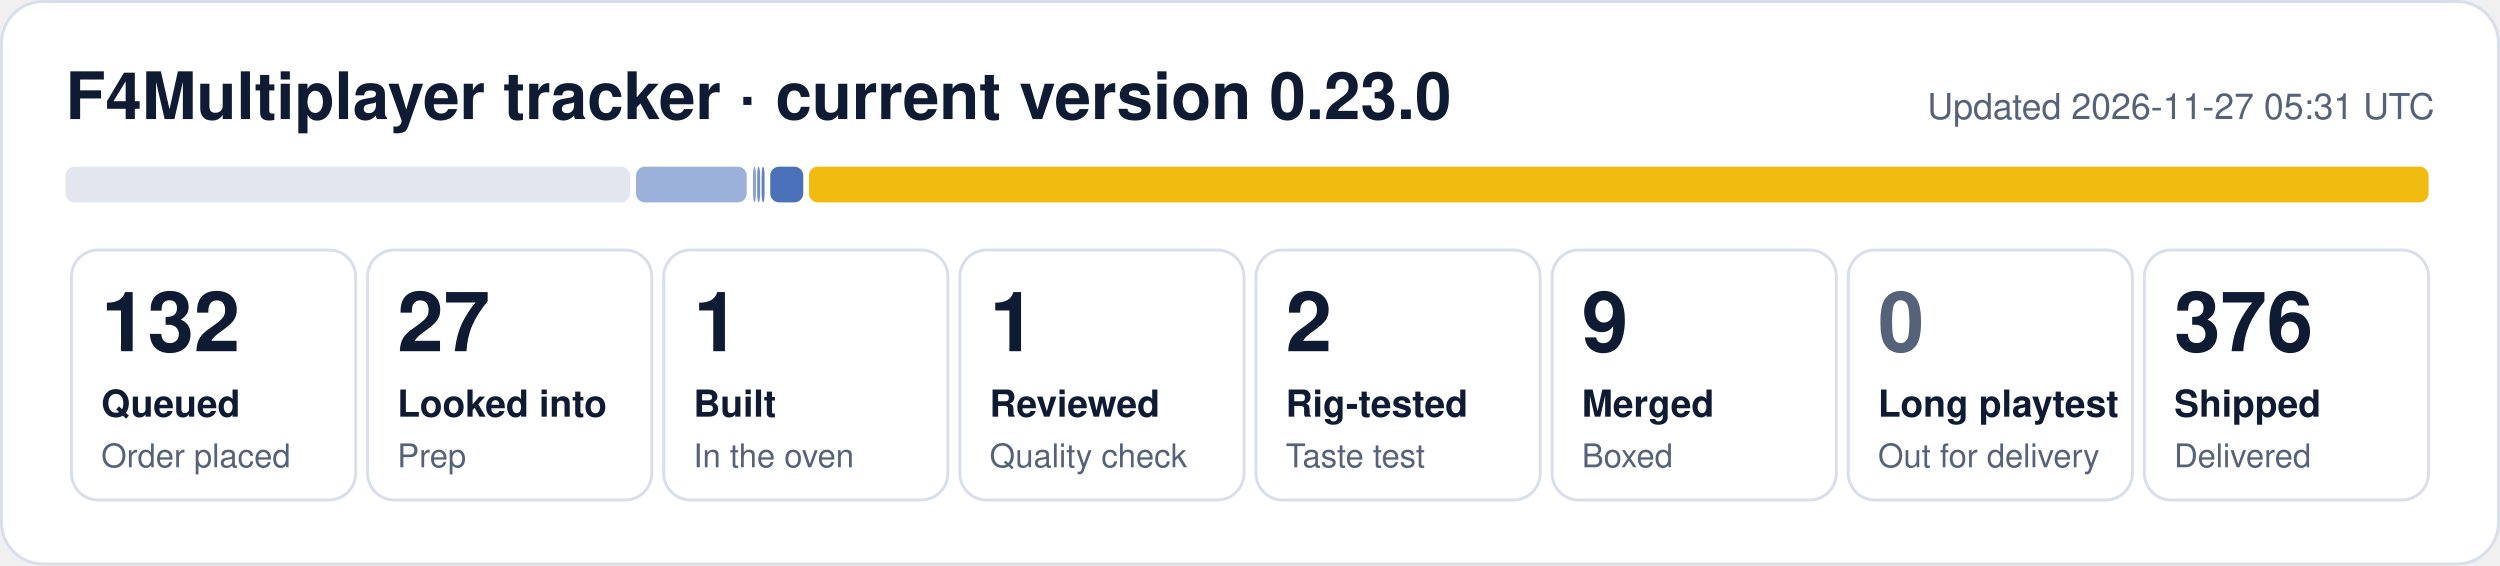
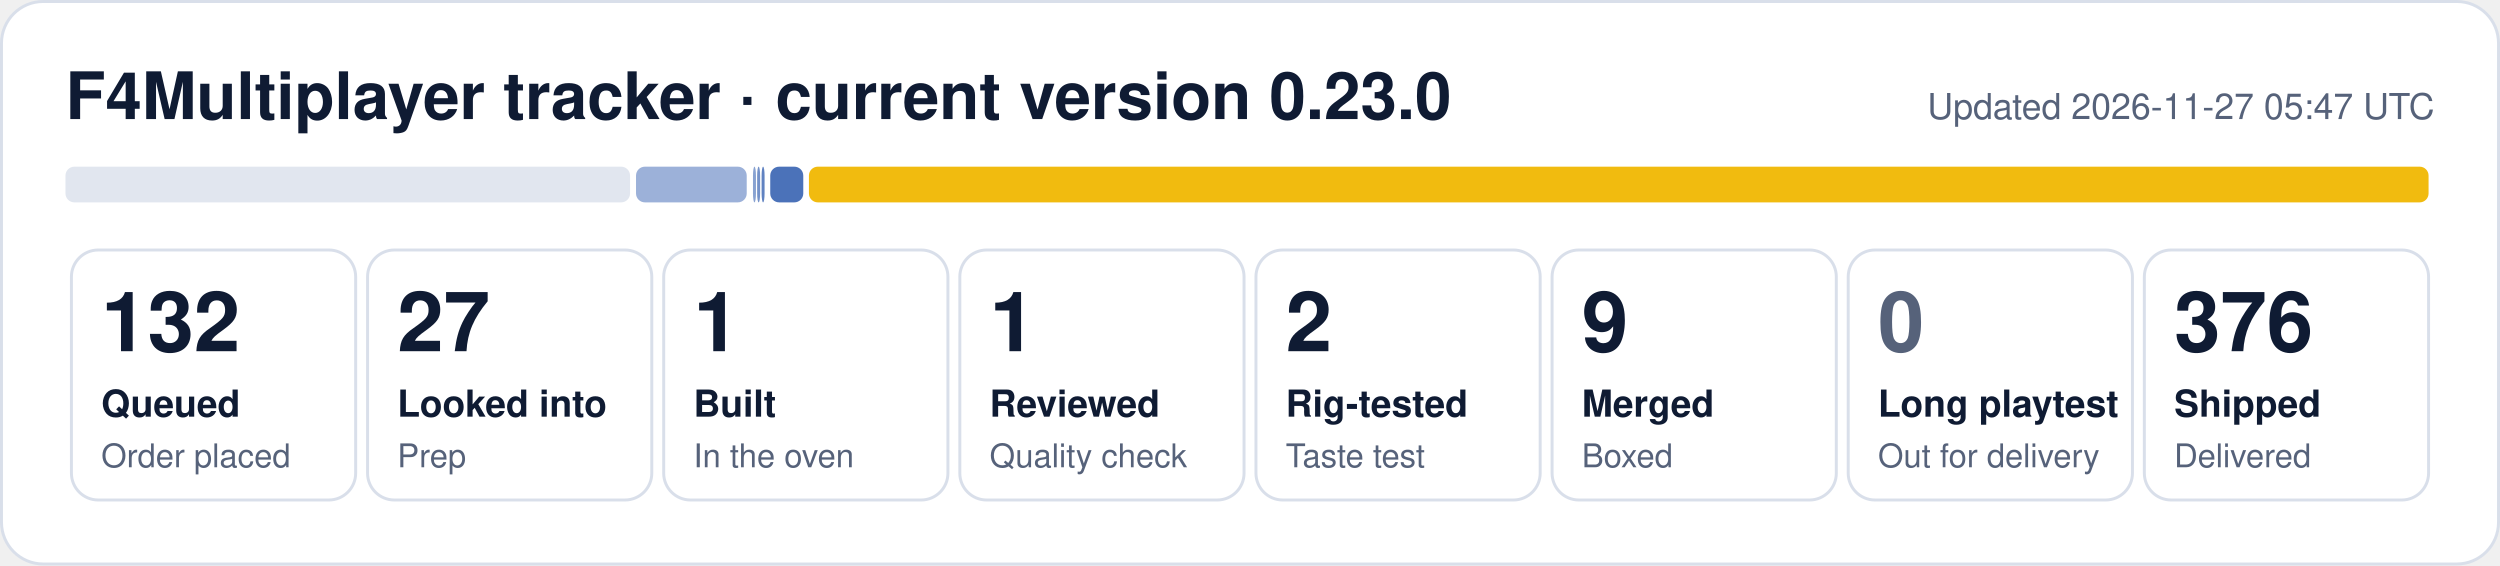
<svg xmlns="http://www.w3.org/2000/svg" width="840" height="190" viewBox="0 0 840 190" role="img" aria-label="F4Multiplayer tracker: 132 queued, 27 looked into, 1 built, 1 reviewed, 2 rig-tested, 9 merged, 376 shipped">
  <rect x="0.5" y="0.5" width="839" height="189" rx="14" fill="#ffffff" stroke="#d9dfea" />
  <text x="22" y="40" font-family="Segoe UI, Helvetica, Arial, sans-serif" font-size="22" font-weight="700" fill="#0f1b33">F4Multiplayer tracker · current version 0.23.0</text>
-   <text x="818" y="40" font-family="Segoe UI, Helvetica, Arial, sans-serif" font-size="12" fill="#56627a" text-anchor="end">Updated 2026-11-27 05:31 UTC</text>
+   <text x="818" y="40" font-family="Segoe UI, Helvetica, Arial, sans-serif" font-size="12" fill="#56627a" text-anchor="end">Updated 2026-11-27 05:47 UTC</text>
  <rect x="22.0" y="56" width="189.7" height="12" rx="3" fill="#e1e6ef" fill-opacity="1.00" />
  <rect x="213.7" y="56" width="37.2" height="12" rx="3" fill="#1f4fa8" fill-opacity="0.44" />
  <rect x="253.0" y="56" width="1.0" height="12" rx="3" fill="#1f4fa8" fill-opacity="0.53" />
  <rect x="254.4" y="56" width="1.0" height="12" rx="3" fill="#1f4fa8" fill-opacity="0.62" />
  <rect x="255.9" y="56" width="1.0" height="12" rx="3" fill="#1f4fa8" fill-opacity="0.71" />
  <rect x="258.8" y="56" width="11.1" height="12" rx="3" fill="#1f4fa8" fill-opacity="0.80" />
  <rect x="271.8" y="56" width="544.2" height="12" rx="3" fill="#f0b90b" fill-opacity="0.98" />
  <rect x="24.0" y="84" width="95.5" height="84" rx="9" fill="none" stroke="#d9dfea" />
  <text x="34.0" y="118" font-family="Segoe UI, Helvetica, Arial, sans-serif" font-size="28" font-weight="800" fill="#0f1b33">132</text>
  <text x="34.0" y="140" font-family="Segoe UI, Helvetica, Arial, sans-serif" font-size="12.5" font-weight="600" fill="#0f1b33">Queued</text>
  <text x="34.0" y="157" font-family="Segoe UI, Helvetica, Arial, sans-serif" font-size="11" fill="#56627a">Order placed</text>
  <rect x="123.5" y="84" width="95.5" height="84" rx="9" fill="none" stroke="#d9dfea" />
  <text x="133.5" y="118" font-family="Segoe UI, Helvetica, Arial, sans-serif" font-size="28" font-weight="800" fill="#0f1b33">27</text>
  <text x="133.5" y="140" font-family="Segoe UI, Helvetica, Arial, sans-serif" font-size="12.5" font-weight="600" fill="#0f1b33">Looked into</text>
  <text x="133.5" y="157" font-family="Segoe UI, Helvetica, Arial, sans-serif" font-size="11" fill="#56627a">Prep</text>
  <rect x="223.0" y="84" width="95.5" height="84" rx="9" fill="none" stroke="#d9dfea" />
  <text x="233.0" y="118" font-family="Segoe UI, Helvetica, Arial, sans-serif" font-size="28" font-weight="800" fill="#0f1b33">1</text>
  <text x="233.0" y="140" font-family="Segoe UI, Helvetica, Arial, sans-serif" font-size="12.5" font-weight="600" fill="#0f1b33">Built</text>
  <text x="233.0" y="157" font-family="Segoe UI, Helvetica, Arial, sans-serif" font-size="11" fill="#56627a">In the oven</text>
  <rect x="322.5" y="84" width="95.5" height="84" rx="9" fill="none" stroke="#d9dfea" />
  <text x="332.5" y="118" font-family="Segoe UI, Helvetica, Arial, sans-serif" font-size="28" font-weight="800" fill="#0f1b33">1</text>
  <text x="332.5" y="140" font-family="Segoe UI, Helvetica, Arial, sans-serif" font-size="12.5" font-weight="600" fill="#0f1b33">Reviewed</text>
  <text x="332.5" y="157" font-family="Segoe UI, Helvetica, Arial, sans-serif" font-size="11" fill="#56627a">Quality check</text>
  <rect x="422.0" y="84" width="95.5" height="84" rx="9" fill="none" stroke="#d9dfea" />
  <text x="432.0" y="118" font-family="Segoe UI, Helvetica, Arial, sans-serif" font-size="28" font-weight="800" fill="#0f1b33">2</text>
  <text x="432.0" y="140" font-family="Segoe UI, Helvetica, Arial, sans-serif" font-size="12.5" font-weight="600" fill="#0f1b33">Rig-tested</text>
  <text x="432.0" y="157" font-family="Segoe UI, Helvetica, Arial, sans-serif" font-size="11" fill="#56627a">Taste test</text>
  <rect x="521.5" y="84" width="95.5" height="84" rx="9" fill="none" stroke="#d9dfea" />
  <text x="531.5" y="118" font-family="Segoe UI, Helvetica, Arial, sans-serif" font-size="28" font-weight="800" fill="#0f1b33">9</text>
  <text x="531.5" y="140" font-family="Segoe UI, Helvetica, Arial, sans-serif" font-size="12.5" font-weight="600" fill="#0f1b33">Merged</text>
  <text x="531.5" y="157" font-family="Segoe UI, Helvetica, Arial, sans-serif" font-size="11" fill="#56627a">Boxed</text>
  <rect x="621.0" y="84" width="95.5" height="84" rx="9" fill="none" stroke="#d9dfea" />
  <text x="631.0" y="118" font-family="Segoe UI, Helvetica, Arial, sans-serif" font-size="28" font-weight="800" fill="#56627a">0</text>
  <text x="631.0" y="140" font-family="Segoe UI, Helvetica, Arial, sans-serif" font-size="12.5" font-weight="600" fill="#0f1b33">Long playtest</text>
  <text x="631.0" y="157" font-family="Segoe UI, Helvetica, Arial, sans-serif" font-size="11" fill="#56627a">Out for delivery</text>
  <rect x="720.5" y="84" width="95.5" height="84" rx="9" fill="none" stroke="#d9dfea" />
  <text x="730.5" y="118" font-family="Segoe UI, Helvetica, Arial, sans-serif" font-size="28" font-weight="800" fill="#0f1b33">376</text>
  <text x="730.5" y="140" font-family="Segoe UI, Helvetica, Arial, sans-serif" font-size="12.5" font-weight="600" fill="#0f1b33">Shipped</text>
  <text x="730.5" y="157" font-family="Segoe UI, Helvetica, Arial, sans-serif" font-size="11" fill="#56627a">Delivered</text>
</svg>
